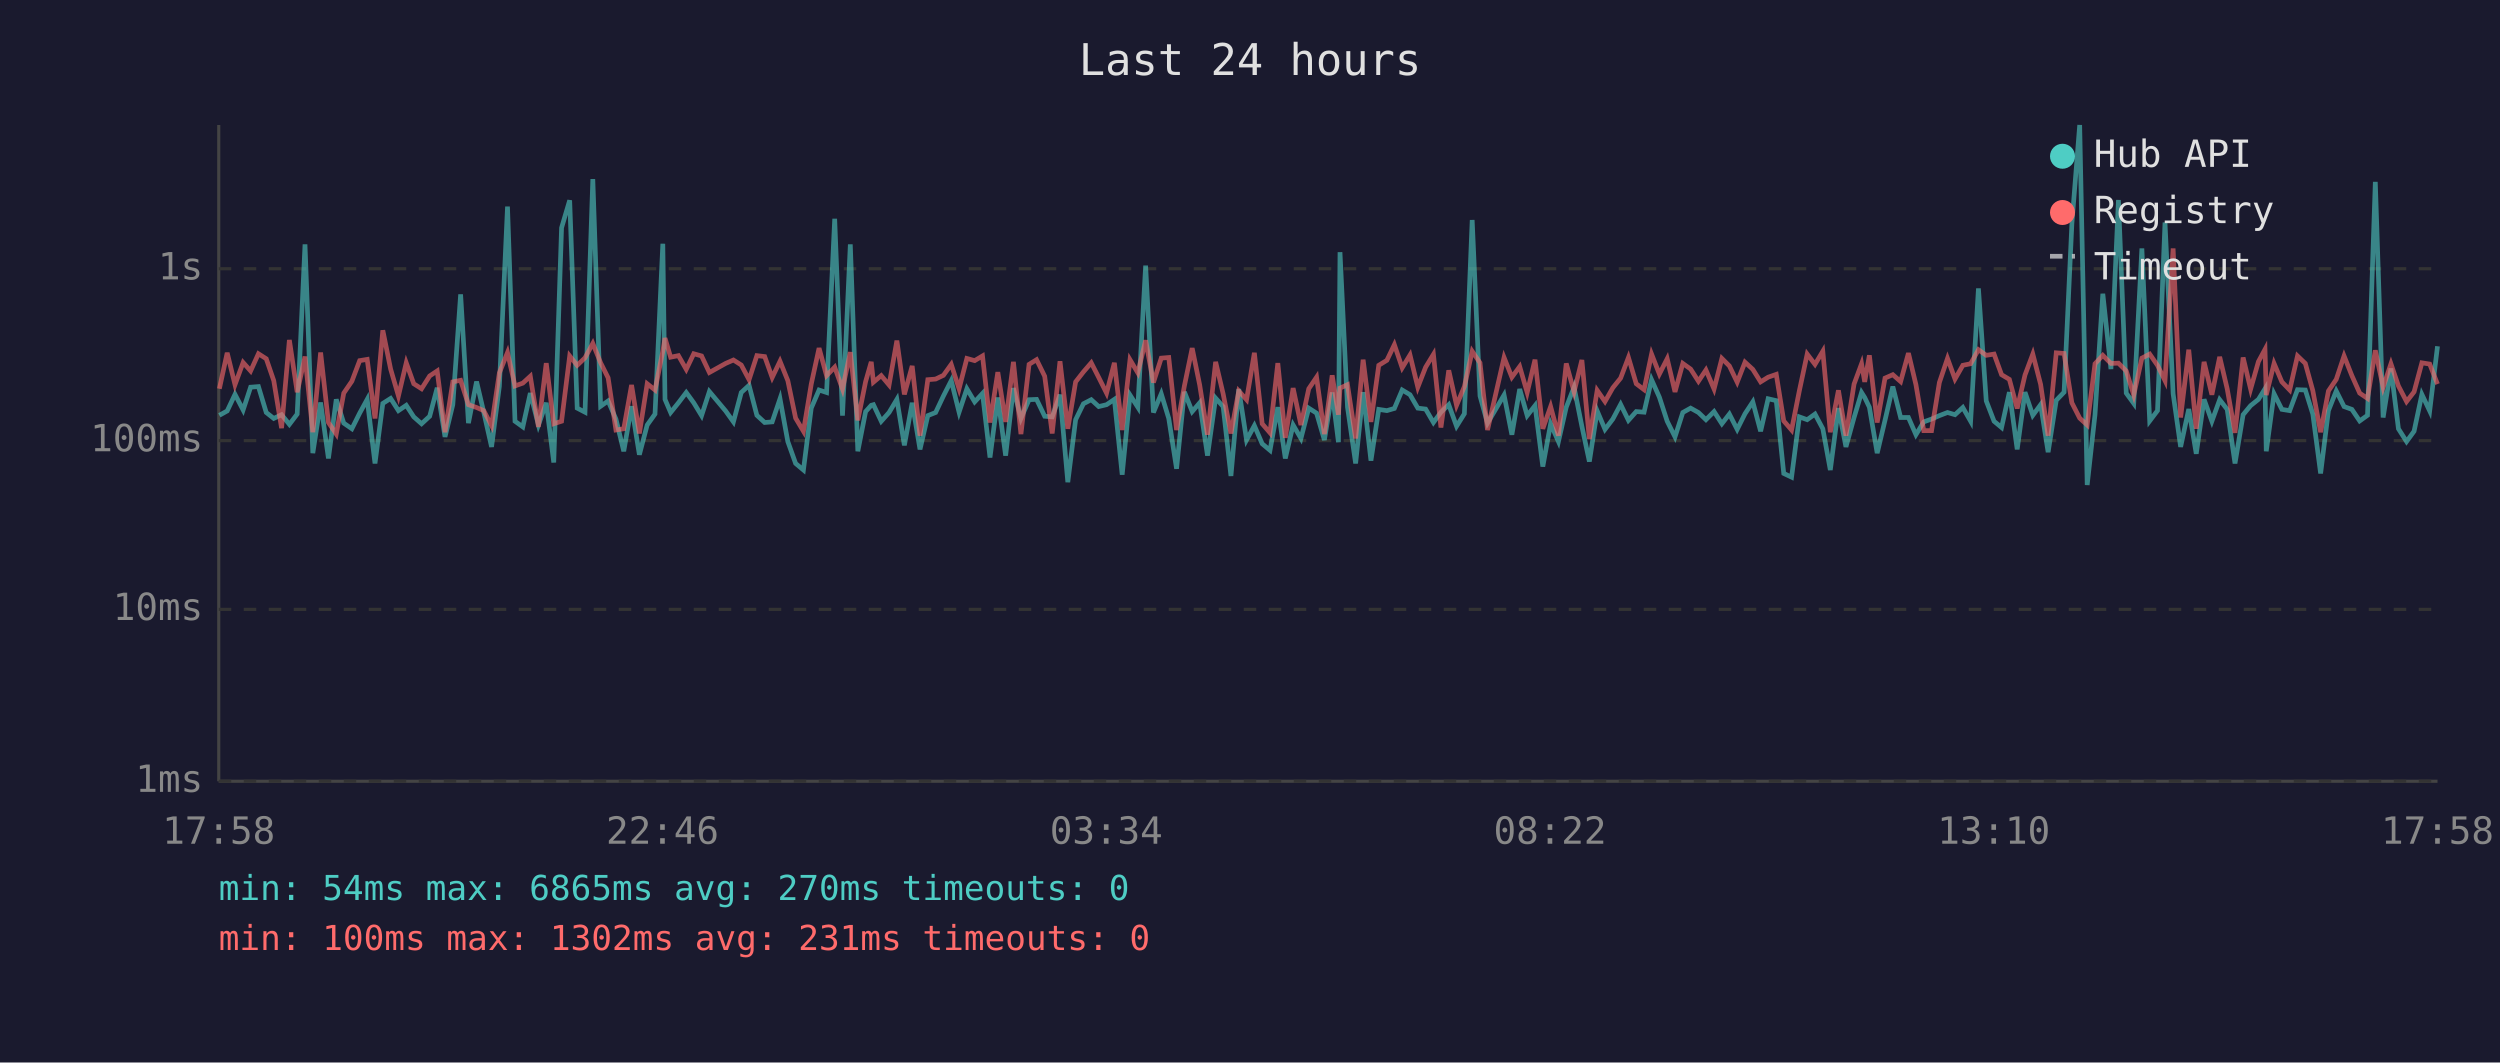
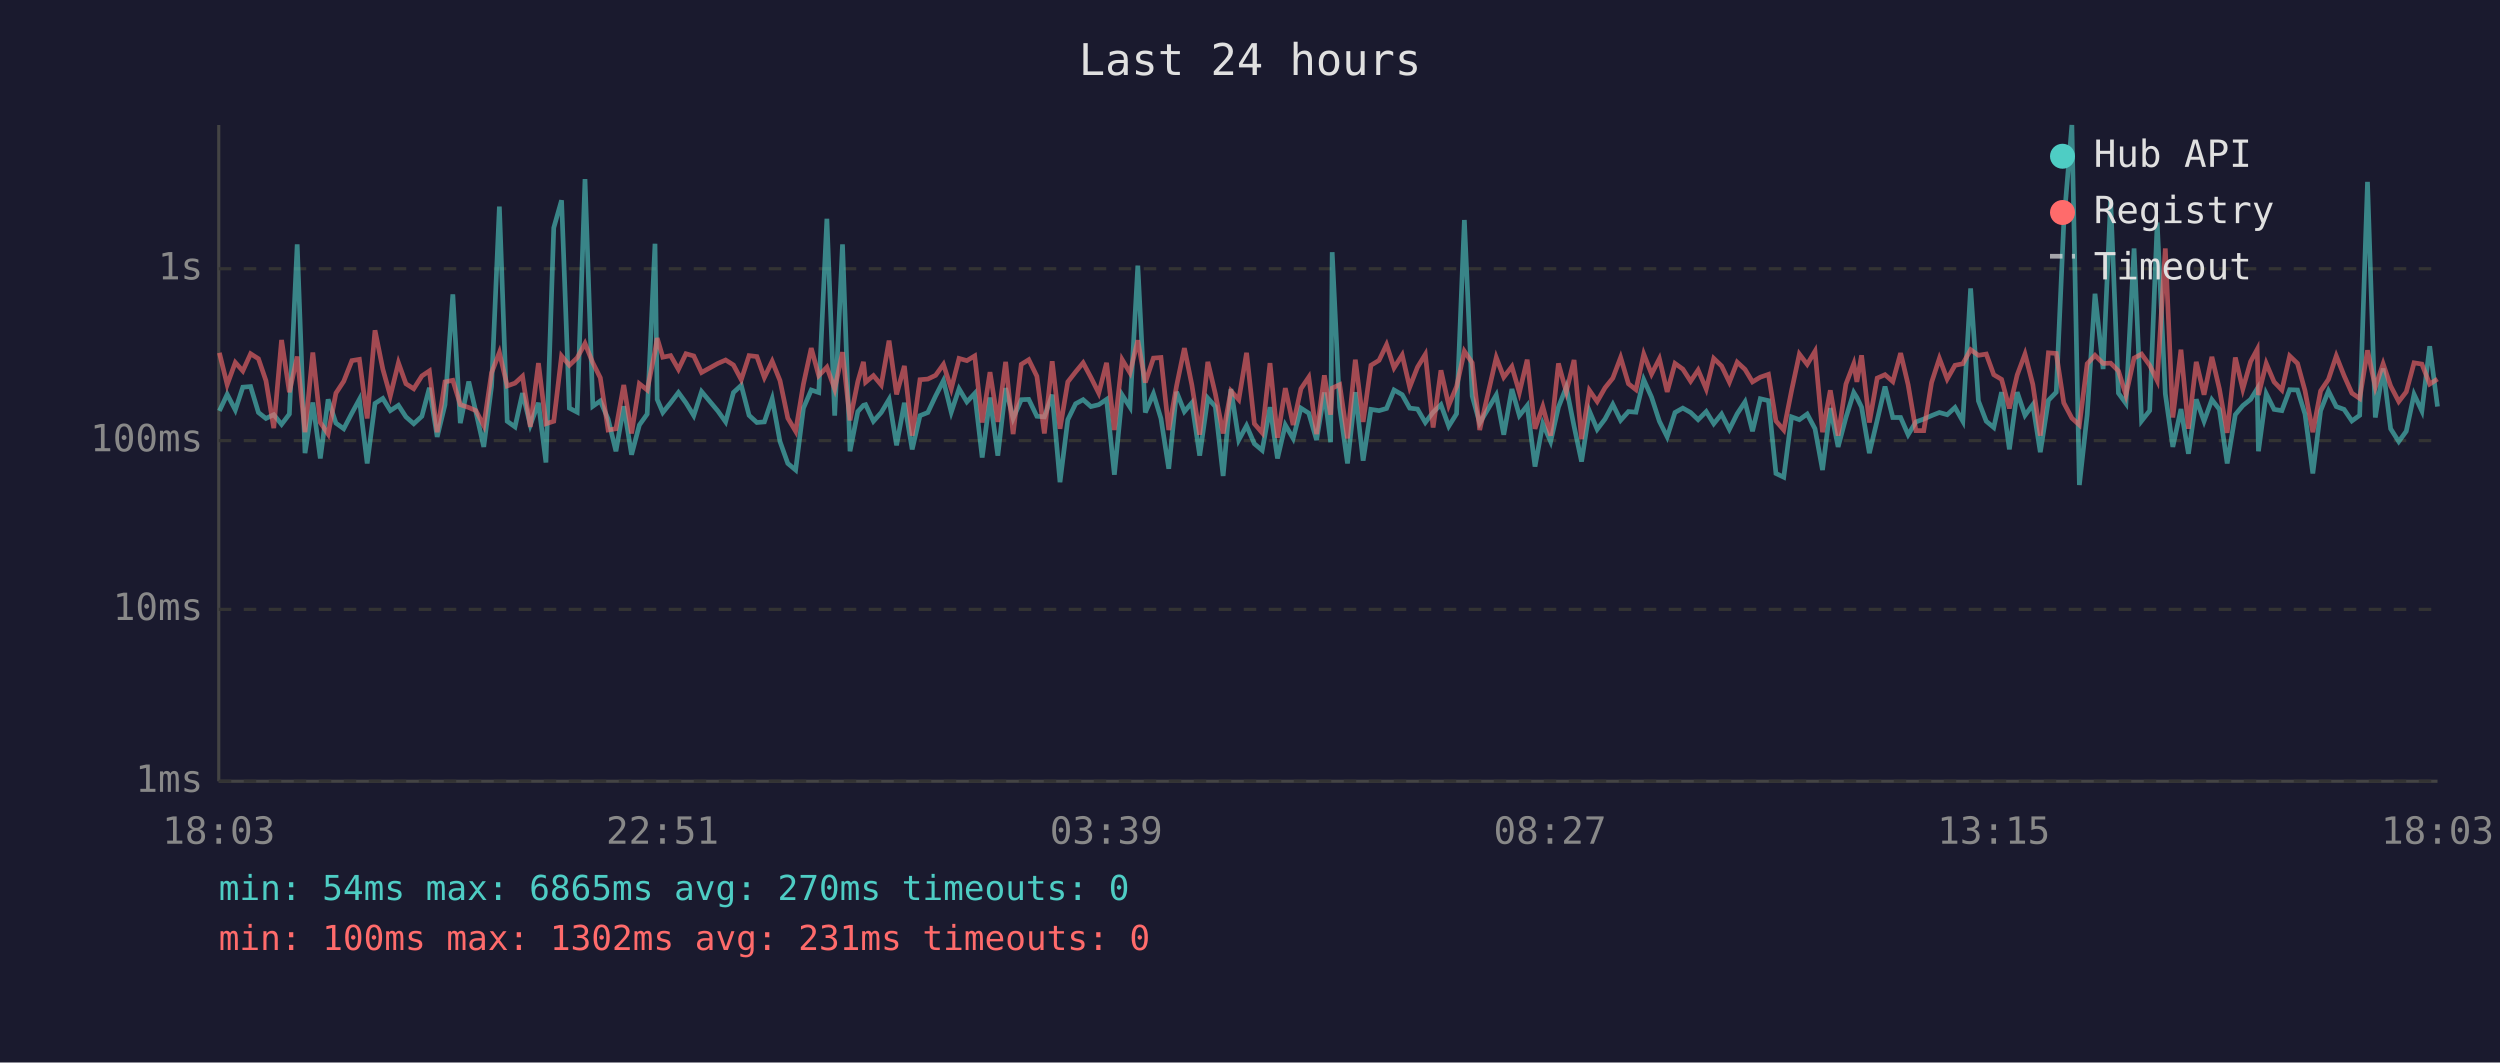
<svg xmlns="http://www.w3.org/2000/svg" viewBox="0 0 800 340" font-family="monospace" font-size="12">
  <rect width="800" height="340" fill="#1a1a2e" />
  <text x="400" y="24" fill="#e0e0e0" font-size="14" text-anchor="middle">Last 24 hours</text>
  <line x1="70" y1="40" x2="70" y2="250" stroke="#444" stroke-width="1" />
  <line x1="70" y1="250" x2="780" y2="250" stroke="#444" stroke-width="1" />
  <line x1="70" y1="250" x2="780" y2="250" stroke="#333" stroke-width="1" stroke-dasharray="4" />
  <text x="65" y="250" fill="#888" text-anchor="end" dominant-baseline="middle">1ms</text>
  <line x1="70" y1="195" x2="780" y2="195" stroke="#333" stroke-width="1" stroke-dasharray="4" />
  <text x="65" y="195" fill="#888" text-anchor="end" dominant-baseline="middle">10ms</text>
  <line x1="70" y1="141" x2="780" y2="141" stroke="#333" stroke-width="1" stroke-dasharray="4" />
  <text x="65" y="141" fill="#888" text-anchor="end" dominant-baseline="middle">100ms</text>
  <line x1="70" y1="86" x2="780" y2="86" stroke="#333" stroke-width="1" stroke-dasharray="4" />
  <text x="65" y="86" fill="#888" text-anchor="end" dominant-baseline="middle">1s</text>
-   <text x="70" y="270" fill="#888" text-anchor="middle">17:58</text>
-   <text x="212" y="270" fill="#888" text-anchor="middle">22:46</text>
-   <text x="354" y="270" fill="#888" text-anchor="middle">03:34</text>
-   <text x="496" y="270" fill="#888" text-anchor="middle">08:22</text>
-   <text x="638" y="270" fill="#888" text-anchor="middle">13:10</text>
-   <text x="780" y="270" fill="#888" text-anchor="middle">17:58</text>
-   <polyline points="70.2,132.9 72.7,131.5 75.2,126.2 77.8,131.2 80.2,123.9 82.7,123.7 85.2,132.0 87.6,133.9 90.1,132.7 92.6,135.8 95.1,132.5 97.6,78.2 100.1,145.0 102.6,128.8 105.1,146.7 107.6,127.8 110.0,135.4 112.6,137.2 115.1,132.2 117.5,127.8 120.0,148.3 122.5,129.1 125.0,127.5 127.5,131.4 130.0,129.7 132.4,133.4 134.9,135.6 137.5,133.2 139.9,124.1 142.4,139.8 144.9,129.5 147.4,94.2 149.9,135.4 152.5,122.1 154.8,131.9 157.3,143.0 159.8,123.6 162.4,66.1 164.8,134.8 167.3,136.6 169.7,125.8 172.3,136.0 174.8,128.9 177.2,148.0 179.7,72.9 182.3,64.1 184.7,130.6 187.2,131.9 189.7,57.3 192.2,130.0 194.6,128.3 197.1,134.1 199.6,144.4 202.1,130.0 204.6,145.5 207.1,136.0 209.6,132.5 212.1,78.0 212.8,127.8 214.6,132.0 217.1,128.9 219.6,125.6 222.0,128.9 224.5,133.0 227.0,125.3 232.2,131.5 234.7,135.0 237.2,125.6 239.7,123.3 242.2,132.9 244.7,135.2 247.1,135.0 249.6,127.6 252.1,141.3 254.6,148.3 257.1,150.4 259.6,130.6 262.1,124.8 264.5,125.6 267.1,70.0 269.6,133.0 272.1,78.2 274.5,144.4 277.0,131.7 278.8,129.7 279.5,129.5 282.0,134.8 284.5,132.0 287.0,127.8 289.4,142.5 291.9,128.9 294.4,143.8 296.9,133.0 299.4,132.0 301.9,126.7 304.4,121.8 306.9,131.9 309.4,124.4 311.9,128.6 314.4,125.9 316.8,146.4 319.3,127.2 321.8,145.8 324.3,124.2 326.7,133.9 329.3,127.9 331.7,127.8 334.3,133.2 336.7,133.4 339.2,126.3 341.7,154.3 344.2,134.3 346.7,129.2 349.2,127.9 351.6,130.1 354.1,129.5 356.6,127.8 359.1,151.9 361.6,126.4 364.1,130.3 366.6,85.0 369.1,132.0 371.6,126.0 374.0,133.9 376.5,150.0 379.0,125.4 381.5,131.7 383.9,128.9 386.4,145.8 389.0,127.4 391.4,130.1 393.9,152.3 396.4,124.5 398.9,140.8 401.4,136.2 403.9,142.0 406.4,144.1 408.9,130.3 411.3,146.7 413.8,136.0 416.3,140.3 418.8,130.6 421.3,132.2 423.8,140.8 426.3,125.6 428.3,141.5 428.8,80.7 431.2,130.3 433.8,148.3 436.2,125.5 438.7,147.4 441.2,131.0 443.8,131.4 446.2,130.7 448.7,124.8 451.2,126.3 453.7,130.6 456.2,130.9 458.7,135.2 461.1,131.9 463.6,129.5 466.1,136.4 468.6,132.4 471.1,70.4 473.6,126.7 476.0,135.4 481.3,126.4 483.8,139.1 486.3,124.5 488.7,133.0 491.2,129.8 493.7,149.3 496.2,135.6 498.7,141.3 501.2,130.3 503.7,123.9 506.2,136.4 508.6,147.7 511.1,131.5 513.6,137.4 516.1,134.1 518.6,129.4 521.1,134.5 523.6,131.7 526.1,131.9 528.5,121.5 531.0,127.1 533.5,134.8 536.0,139.8 538.5,132.0 541.0,130.6 543.5,132.0 545.9,134.3 548.5,131.7 551.0,135.6 553.4,132.5 555.9,137.4 558.4,132.4 560.9,128.6 563.4,138.0 565.8,127.6 568.4,128.2 570.8,151.5 573.3,152.7 575.8,133.4 578.3,134.3 580.8,132.5 583.3,137.2 585.7,150.4 588.3,130.6 590.7,143.0 593.3,133.6 595.7,125.6 596.7,127.2 598.2,130.3 600.7,145.0 603.2,134.5 605.7,123.7 608.2,133.6 610.7,133.6 613.1,139.1 615.6,135.0 618.1,134.1 620.6,133.0 623.2,132.0 625.6,132.7 628.1,130.4 630.6,134.8 633.1,92.3 635.6,128.3 638.1,134.8 640.5,136.8 643.0,125.5 645.5,143.8 648.0,125.5 650.5,132.9 653.0,129.5 655.4,144.7 658.0,128.1 660.5,125.5 663.0,71.6 665.5,40.0 667.9,155.2 670.4,132.7 672.9,94.0 675.5,118.1 677.9,64.0 680.4,125.8 682.8,129.1 685.4,79.5 687.9,134.7 690.4,131.4 692.8,71.2 695.4,126.0 697.8,143.0 700.4,130.9 702.8,145.2 705.3,127.8 707.8,134.8 710.3,127.9 712.7,131.0 715.2,148.3 717.8,132.7 720.2,129.8 722.7,127.8 724.8,124.4 725.2,144.4 727.7,126.0 730.2,131.0 732.7,131.4 735.2,124.7 737.7,124.8 740.1,132.5 742.6,151.5 745.1,131.4 747.6,125.1 750.1,130.1 752.6,131.0 755.1,134.7 757.6,132.9 760.1,58.2 762.6,133.6 765.1,117.9 767.5,137.2 770.1,141.3 772.5,138.0 775.0,126.2 777.5,131.5 780.0,110.8" fill="none" stroke="#4ecdc4" stroke-width="1.5" opacity="0.6" />
-   <polyline points="70.2,124.4 72.7,112.9 75.2,123.1 77.8,116.0 80.2,118.7 82.7,113.2 85.2,114.8 87.6,121.8 90.1,137.0 92.6,108.8 95.1,125.5 97.6,114.1 100.1,138.3 102.6,112.8 105.1,135.2 107.6,138.9 110.0,125.8 112.6,122.0 115.1,115.4 117.5,115.0 120.0,133.9 122.5,105.7 125.0,118.1 127.5,126.7 130.0,116.1 132.4,122.8 134.9,124.4 137.5,120.3 139.9,118.7 142.4,138.3 144.9,122.2 147.4,121.7 149.9,129.5 152.5,130.4 154.8,131.4 157.3,136.2 159.8,119.3 162.4,112.8 164.8,123.5 167.3,122.6 169.7,120.4 172.3,136.6 174.8,116.2 177.2,135.6 179.7,134.8 182.3,113.9 184.7,116.9 187.2,114.5 189.7,109.9 192.2,116.1 194.6,120.9 197.1,137.6 199.6,137.2 202.1,123.2 204.6,138.7 207.1,122.8 209.6,124.8 212.1,112.4 212.8,108.2 214.6,114.3 217.1,113.8 219.6,118.2 222.0,113.2 224.5,113.9 227.0,119.2 232.2,116.3 234.7,115.2 237.2,116.8 239.7,121.5 242.2,113.8 244.7,114.1 247.1,120.8 249.6,115.6 252.1,121.8 254.6,133.8 257.1,138.0 259.6,122.9 262.1,111.4 264.5,120.2 267.1,117.5 269.6,124.5 272.1,112.7 274.5,134.5 277.0,122.1 278.8,115.8 279.5,122.3 282.0,120.2 284.5,123.2 287.0,109.0 289.4,126.2 291.9,117.1 294.4,139.4 296.9,121.5 299.4,121.3 301.9,120.1 304.4,116.6 306.9,124.4 309.4,114.7 311.9,115.4 314.4,113.9 316.8,135.2 319.3,119.1 321.8,135.0 324.3,115.8 326.7,138.9 329.3,116.6 331.7,115.1 334.3,120.4 336.7,138.7 339.2,115.6 341.7,137.2 344.2,122.2 346.7,119.0 349.2,116.1 351.6,120.8 354.1,125.8 356.6,116.1 359.1,137.6 361.6,115.1 364.1,119.3 366.6,108.9 369.1,122.4 371.6,114.6 374.0,114.4 376.5,137.6 379.0,123.5 381.5,111.4 383.9,123.2 386.4,139.1 389.0,115.8 391.4,126.0 393.9,138.7 396.4,125.1 398.9,127.9 401.4,112.9 403.9,135.6 406.4,138.5 408.9,116.2 411.3,140.1 413.8,124.2 416.3,136.0 418.8,124.4 421.3,120.7 423.8,138.9 426.3,120.1 428.3,132.7 428.8,124.2 431.2,123.1 433.8,140.3 436.2,115.1 438.7,135.0 441.2,116.9 443.8,115.3 446.2,110.3 448.7,117.7 451.2,113.6 453.7,123.9 456.2,117.5 458.7,113.4 461.1,136.8 463.6,118.5 466.1,129.7 468.6,123.7 471.1,112.4 473.6,116.1 476.0,137.6 481.3,114.4 483.8,120.7 486.3,117.3 488.7,125.6 491.2,115.1 493.7,137.2 496.2,130.1 498.7,139.4 501.2,116.3 503.7,125.4 506.2,115.2 508.6,140.5 511.1,124.9 513.6,128.5 516.1,124.1 518.6,121.0 521.1,114.4 523.6,122.8 526.1,124.7 528.5,113.3 531.0,119.7 533.5,114.8 536.0,125.4 538.5,116.3 541.0,118.1 543.5,122.0 545.9,118.4 548.5,124.5 551.0,114.7 553.4,117.1 555.9,122.3 558.4,115.9 560.9,118.2 563.4,122.2 565.8,120.7 568.4,119.8 570.8,134.7 573.3,137.6 575.8,125.0 578.3,113.3 580.8,116.6 583.3,112.4 585.7,138.3 588.3,124.9 590.7,139.4 593.3,122.9 595.7,116.4 596.7,122.2 598.2,113.7 600.7,135.2 603.2,121.0 605.7,119.9 608.2,122.1 610.7,113.0 613.1,123.1 615.6,137.8 618.1,137.8 620.6,122.4 623.2,114.7 625.6,121.3 628.1,116.9 630.6,116.4 633.1,111.9 635.6,113.7 638.1,113.3 640.5,119.9 643.0,121.4 645.5,130.7 648.0,120.0 650.5,113.3 653.0,123.0 655.4,139.4 658.0,112.9 660.5,113.1 663.0,128.9 665.5,133.8 667.9,136.0 670.4,116.4 672.9,113.7 675.5,116.3 677.9,116.2 680.4,118.7 682.8,126.4 685.4,114.6 687.9,113.3 690.4,116.9 692.8,121.8 695.4,79.5 697.8,133.6 700.4,111.9 702.8,137.2 705.3,115.8 707.8,126.3 710.3,114.2 712.7,124.4 715.2,138.5 717.8,114.4 720.2,124.5 722.7,115.7 724.8,111.8 725.2,126.4 727.7,116.3 730.2,122.2 732.7,124.8 735.2,113.9 737.7,116.3 740.1,125.0 742.6,138.3 745.1,125.1 747.6,121.4 750.1,113.9 752.6,120.2 755.1,125.8 757.6,127.5 760.1,112.1 762.6,123.9 765.1,116.4 767.5,123.5 770.1,128.5 772.5,125.4 775.0,116.1 777.5,116.5 780.0,122.9" fill="none" stroke="#ff6b6b" stroke-width="1.5" opacity="0.6" />
+   <text x="70" y="270" fill="#888" text-anchor="middle">18:03</text>
+   <text x="212" y="270" fill="#888" text-anchor="middle">22:51</text>
+   <text x="354" y="270" fill="#888" text-anchor="middle">03:39</text>
+   <text x="496" y="270" fill="#888" text-anchor="middle">08:27</text>
+   <text x="638" y="270" fill="#888" text-anchor="middle">13:15</text>
+   <text x="780" y="270" fill="#888" text-anchor="middle">18:03</text>
+   <polyline points="70.2,131.5 72.7,126.2 75.3,131.2 77.7,123.9 80.2,123.7 82.7,132.0 85.1,133.9 87.6,132.7 90.1,135.8 92.6,132.5 95.1,78.2 97.6,145.0 100.1,128.8 102.5,146.7 105.0,127.8 107.5,135.4 110.0,137.2 112.6,132.2 115.0,127.8 117.5,148.3 120.0,129.1 122.5,127.5 124.9,131.4 127.5,129.7 129.9,133.4 132.4,135.6 135.0,133.2 137.4,124.1 139.9,139.8 142.4,129.5 144.9,94.2 147.3,135.4 150.0,122.1 152.3,131.9 154.8,143.0 157.3,123.6 159.8,66.1 162.3,134.8 164.8,136.6 167.2,125.8 169.7,136.0 172.3,128.9 174.7,148.0 177.2,72.9 179.7,64.1 182.2,130.6 184.7,131.9 187.2,57.3 189.7,130.0 192.1,128.3 194.6,134.1 197.1,144.4 199.6,130.0 202.1,145.5 204.6,136.0 207.1,132.5 209.6,78.0 210.3,127.8 212.1,132.0 214.6,128.9 217.1,125.6 219.5,128.9 222.0,133.0 224.5,125.3 229.7,131.5 232.2,135.0 234.7,125.6 237.2,123.3 239.7,132.9 242.2,135.2 244.6,135.0 247.1,127.6 249.6,141.3 252.1,148.3 254.6,150.4 257.1,130.6 259.6,124.8 262.0,125.6 264.6,70.0 267.1,133.0 269.6,78.2 272.0,144.4 274.5,131.7 276.3,129.7 277.0,129.5 279.5,134.8 282.0,132.0 284.5,127.8 286.9,142.5 289.4,128.9 291.9,143.8 294.4,133.0 296.9,132.0 299.4,126.7 301.9,121.8 304.4,131.9 306.9,124.4 309.4,128.6 311.9,125.9 314.3,146.4 316.8,127.2 319.3,145.8 321.8,124.2 324.2,133.9 326.8,127.9 329.2,127.8 331.8,133.2 334.2,133.4 336.7,126.3 339.2,154.3 341.7,134.3 344.2,129.2 346.6,127.9 349.1,130.1 351.6,129.5 354.1,127.8 356.6,151.9 359.1,126.4 361.6,130.3 364.1,85.0 366.5,132.0 369.1,126.0 371.5,133.9 374.0,150.0 376.5,125.4 379.0,131.7 381.4,128.9 383.9,145.8 386.5,127.4 388.9,130.1 391.4,152.3 393.9,124.5 396.4,140.8 398.9,136.2 401.4,142.0 403.9,144.1 406.4,130.3 408.8,146.7 411.3,136.0 413.8,140.3 416.3,130.6 418.8,132.2 421.3,140.8 423.8,125.6 425.8,141.5 426.3,80.7 428.7,130.3 431.2,148.3 433.7,125.5 436.2,147.4 438.7,131.0 441.3,131.4 443.7,130.7 446.1,124.8 448.7,126.3 451.1,130.6 453.6,130.9 456.1,135.2 458.6,131.9 461.1,129.5 463.6,136.4 466.1,132.4 468.6,70.4 471.1,126.7 473.5,135.4 478.8,126.4 481.2,139.1 483.8,124.5 486.2,133.0 488.7,129.8 491.2,149.3 493.7,135.6 496.2,141.3 498.7,130.3 501.2,123.9 503.7,136.4 506.1,147.7 508.6,131.5 511.1,137.4 513.6,134.1 516.1,129.4 518.6,134.5 521.1,131.7 523.5,131.9 526.0,121.5 528.5,127.1 531.0,134.8 533.5,139.8 536.0,132.0 538.5,130.6 541.0,132.0 543.4,134.3 546.0,131.7 548.4,135.6 550.9,132.5 553.4,137.4 555.9,132.4 558.4,128.6 560.8,138.0 563.3,127.6 565.9,128.2 568.3,151.5 570.8,152.7 573.3,133.4 575.8,134.3 578.3,132.5 580.8,137.2 583.2,150.4 585.7,130.6 588.2,143.0 590.7,133.6 593.2,125.6 594.2,127.2 595.7,130.3 598.2,145.0 600.7,134.5 603.2,123.7 605.7,133.6 608.2,133.6 610.6,139.1 613.1,135.0 615.6,134.1 618.1,133.0 620.6,132.0 623.1,132.7 625.6,130.4 628.1,134.8 630.6,92.3 633.1,128.3 635.6,134.8 638.0,136.8 640.5,125.5 643.0,143.8 645.5,125.5 648.0,132.9 650.5,129.5 652.9,144.7 655.5,128.1 658.0,125.5 660.4,71.6 663.0,40.0 665.4,155.2 667.9,132.7 670.4,94.0 673.0,118.1 675.4,64.0 677.9,125.8 680.3,129.1 682.9,79.5 685.3,134.7 687.9,131.4 690.3,71.2 692.9,126.0 695.3,143.0 697.9,130.9 700.3,145.2 702.8,127.8 705.3,134.8 707.8,127.9 710.2,131.0 712.7,148.3 715.3,132.7 717.7,129.8 720.2,127.8 722.3,124.4 722.7,144.4 725.2,126.0 727.7,131.0 730.2,131.4 732.7,124.7 735.2,124.8 737.6,132.5 740.1,151.5 742.6,131.4 745.1,125.1 747.6,130.1 750.1,131.0 752.6,134.7 755.1,132.9 757.6,58.2 760.1,133.6 762.6,117.9 765.0,137.2 767.6,141.3 770.0,138.0 772.5,126.2 775.0,131.5 777.5,110.8 780.0,130.1" fill="none" stroke="#4ecdc4" stroke-width="1.5" opacity="0.6" />
+   <polyline points="70.2,112.9 72.7,123.1 75.3,116.0 77.7,118.7 80.2,113.2 82.7,114.8 85.1,121.8 87.6,137.0 90.1,108.8 92.6,125.5 95.1,114.1 97.6,138.3 100.1,112.8 102.5,135.2 105.0,138.9 107.5,125.8 110.0,122.0 112.6,115.4 115.0,115.0 117.5,133.9 120.0,105.7 122.5,118.1 124.9,126.7 127.5,116.1 129.9,122.8 132.4,124.4 135.0,120.3 137.4,118.7 139.9,138.3 142.4,122.2 144.9,121.7 147.3,129.5 150.0,130.4 152.3,131.4 154.8,136.2 157.3,119.3 159.8,112.8 162.3,123.5 164.8,122.6 167.2,120.4 169.7,136.6 172.3,116.2 174.7,135.6 177.2,134.8 179.7,113.9 182.2,116.9 184.7,114.5 187.2,109.9 189.7,116.1 192.1,120.9 194.6,137.6 197.1,137.2 199.6,123.2 202.1,138.7 204.6,122.8 207.1,124.8 209.6,112.4 210.3,108.2 212.1,114.3 214.6,113.8 217.1,118.2 219.5,113.2 222.0,113.9 224.5,119.2 229.7,116.3 232.2,115.2 234.7,116.8 237.2,121.5 239.7,113.8 242.2,114.1 244.6,120.8 247.1,115.6 249.6,121.8 252.1,133.8 254.6,138.0 257.1,122.9 259.6,111.4 262.0,120.2 264.6,117.5 267.1,124.5 269.6,112.7 272.0,134.5 274.5,122.1 276.3,115.8 277.0,122.3 279.5,120.2 282.0,123.2 284.5,109.0 286.9,126.2 289.4,117.1 291.9,139.4 294.4,121.5 296.9,121.3 299.4,120.1 301.9,116.6 304.4,124.4 306.9,114.7 309.4,115.4 311.9,113.9 314.3,135.2 316.8,119.1 319.3,135.0 321.8,115.8 324.2,138.9 326.8,116.6 329.2,115.1 331.8,120.4 334.2,138.7 336.7,115.6 339.2,137.2 341.7,122.2 344.2,119.0 346.6,116.1 349.1,120.8 351.6,125.8 354.1,116.1 356.6,137.6 359.1,115.1 361.6,119.3 364.1,108.9 366.5,122.4 369.1,114.6 371.5,114.4 374.0,137.6 376.5,123.5 379.0,111.4 381.4,123.2 383.9,139.1 386.5,115.8 388.9,126.0 391.4,138.7 393.9,125.1 396.4,127.9 398.9,112.9 401.4,135.6 403.9,138.5 406.4,116.2 408.8,140.1 411.3,124.2 413.8,136.0 416.3,124.4 418.8,120.7 421.3,138.9 423.8,120.1 425.8,132.7 426.3,124.2 428.7,123.1 431.2,140.3 433.7,115.1 436.2,135.0 438.7,116.9 441.3,115.3 443.7,110.3 446.1,117.7 448.7,113.6 451.1,123.9 453.6,117.5 456.1,113.4 458.6,136.8 461.1,118.5 463.6,129.7 466.1,123.7 468.6,112.4 471.1,116.1 473.5,137.6 478.8,114.4 481.2,120.7 483.8,117.3 486.2,125.6 488.7,115.1 491.2,137.2 493.7,130.1 496.2,139.4 498.7,116.3 501.2,125.4 503.7,115.2 506.1,140.5 508.6,124.9 511.1,128.5 513.6,124.1 516.1,121.0 518.6,114.4 521.1,122.8 523.5,124.7 526.0,113.3 528.5,119.7 531.0,114.8 533.5,125.4 536.0,116.3 538.5,118.1 541.0,122.0 543.4,118.4 546.0,124.5 548.4,114.7 550.9,117.1 553.4,122.3 555.9,115.9 558.4,118.2 560.8,122.2 563.3,120.7 565.9,119.8 568.3,134.7 570.8,137.6 573.3,125.0 575.8,113.3 578.3,116.6 580.8,112.4 583.2,138.3 585.7,124.9 588.2,139.4 590.7,122.9 593.2,116.4 594.2,122.2 595.7,113.7 598.2,135.2 600.7,121.0 603.2,119.9 605.7,122.1 608.2,113.0 610.6,123.1 613.1,137.8 615.6,137.8 618.1,122.4 620.6,114.7 623.1,121.3 625.6,116.9 628.1,116.4 630.6,111.9 633.1,113.7 635.6,113.3 638.0,119.9 640.5,121.4 643.0,130.7 645.5,120.0 648.0,113.3 650.5,123.0 652.9,139.4 655.5,112.9 658.0,113.1 660.4,128.9 663.0,133.8 665.4,136.0 667.9,116.4 670.4,113.7 673.0,116.3 675.4,116.2 677.9,118.7 680.3,126.4 682.9,114.6 685.3,113.3 687.9,116.9 690.3,121.8 692.9,79.5 695.3,133.6 697.9,111.9 700.3,137.2 702.8,115.8 705.3,126.3 707.8,114.2 710.2,124.4 712.7,138.5 715.3,114.4 717.7,124.5 720.2,115.7 722.3,111.8 722.7,126.4 725.2,116.3 727.7,122.2 730.2,124.8 732.7,113.9 735.2,116.3 737.6,125.0 740.1,138.3 742.6,125.1 745.1,121.4 747.6,113.9 750.1,120.2 752.6,125.8 755.1,127.5 757.6,112.1 760.1,123.9 762.6,116.4 765.0,123.5 767.6,128.5 770.0,125.4 772.5,116.1 775.0,116.5 777.5,122.9 780.0,121.3" fill="none" stroke="#ff6b6b" stroke-width="1.5" opacity="0.6" />
  <circle cx="660" cy="50" r="4" fill="#4ecdc4" />
  <text x="670" y="50" fill="#e0e0e0" dominant-baseline="middle">Hub API</text>
  <circle cx="660" cy="68" r="4" fill="#ff6b6b" />
  <text x="670" y="68" fill="#e0e0e0" dominant-baseline="middle">Registry</text>
  <line x1="656" y1="82" x2="664" y2="82" stroke="#e0e0e0" stroke-width="1.5" stroke-dasharray="4,3" opacity="0.7" />
  <text x="670" y="86" fill="#e0e0e0" dominant-baseline="middle">Timeout</text>
  <text x="70" y="288" fill="#4ecdc4" font-size="11">min: 54ms  max: 6865ms  avg: 270ms  timeouts: 0</text>
  <text x="70" y="304" fill="#ff6b6b" font-size="11">min: 100ms  max: 1302ms  avg: 231ms  timeouts: 0</text>
</svg>
